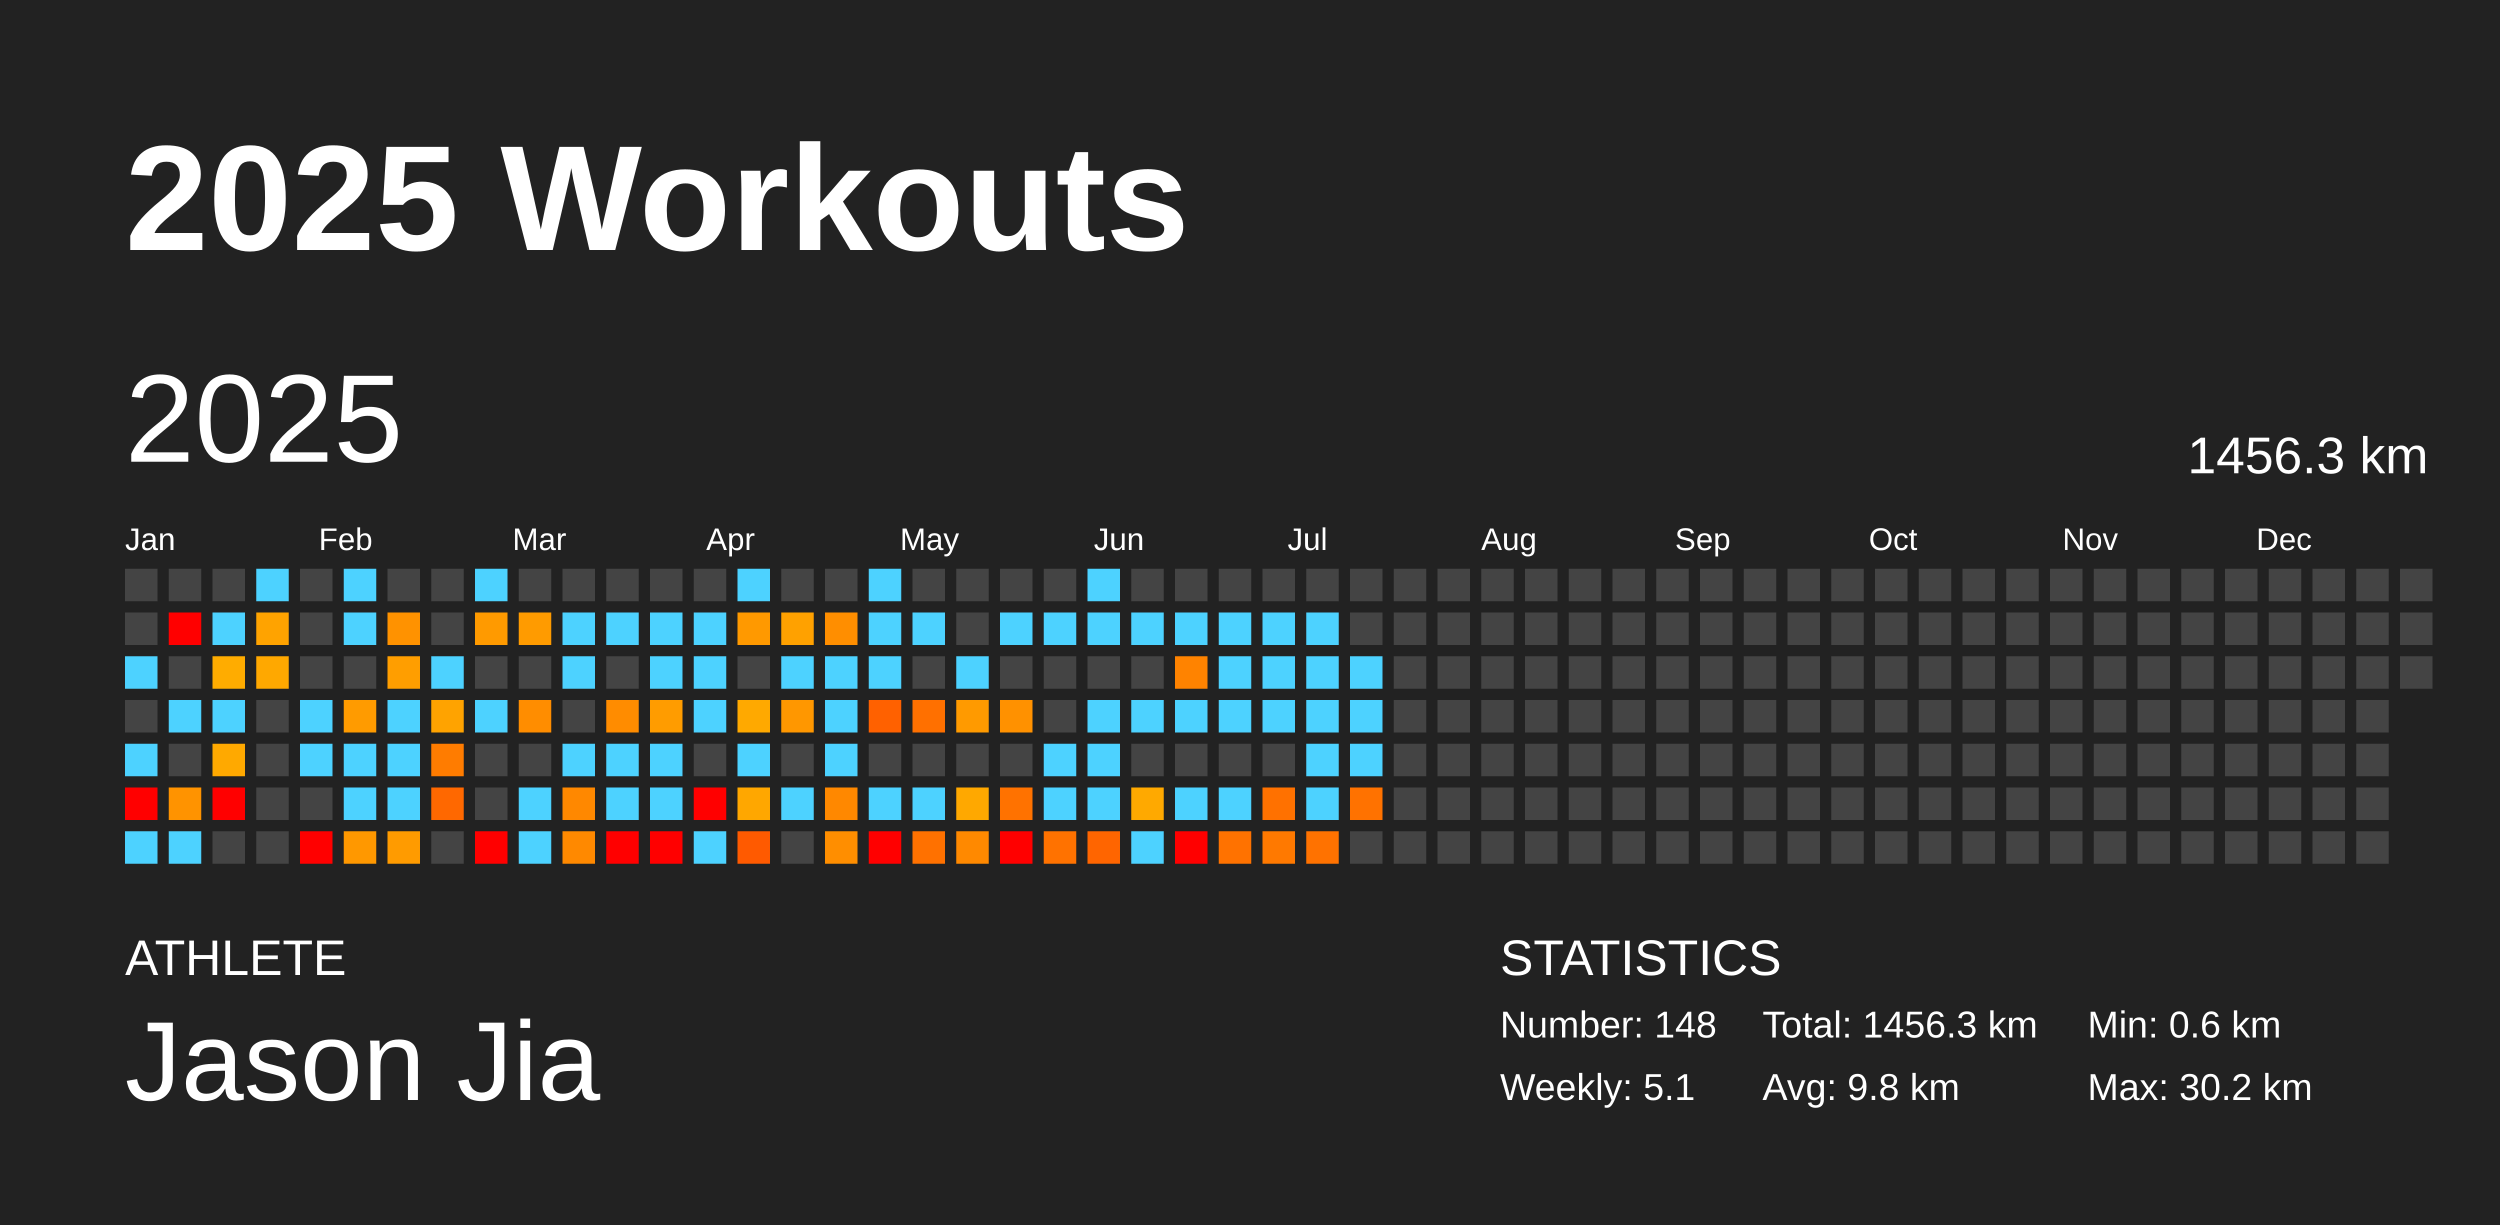
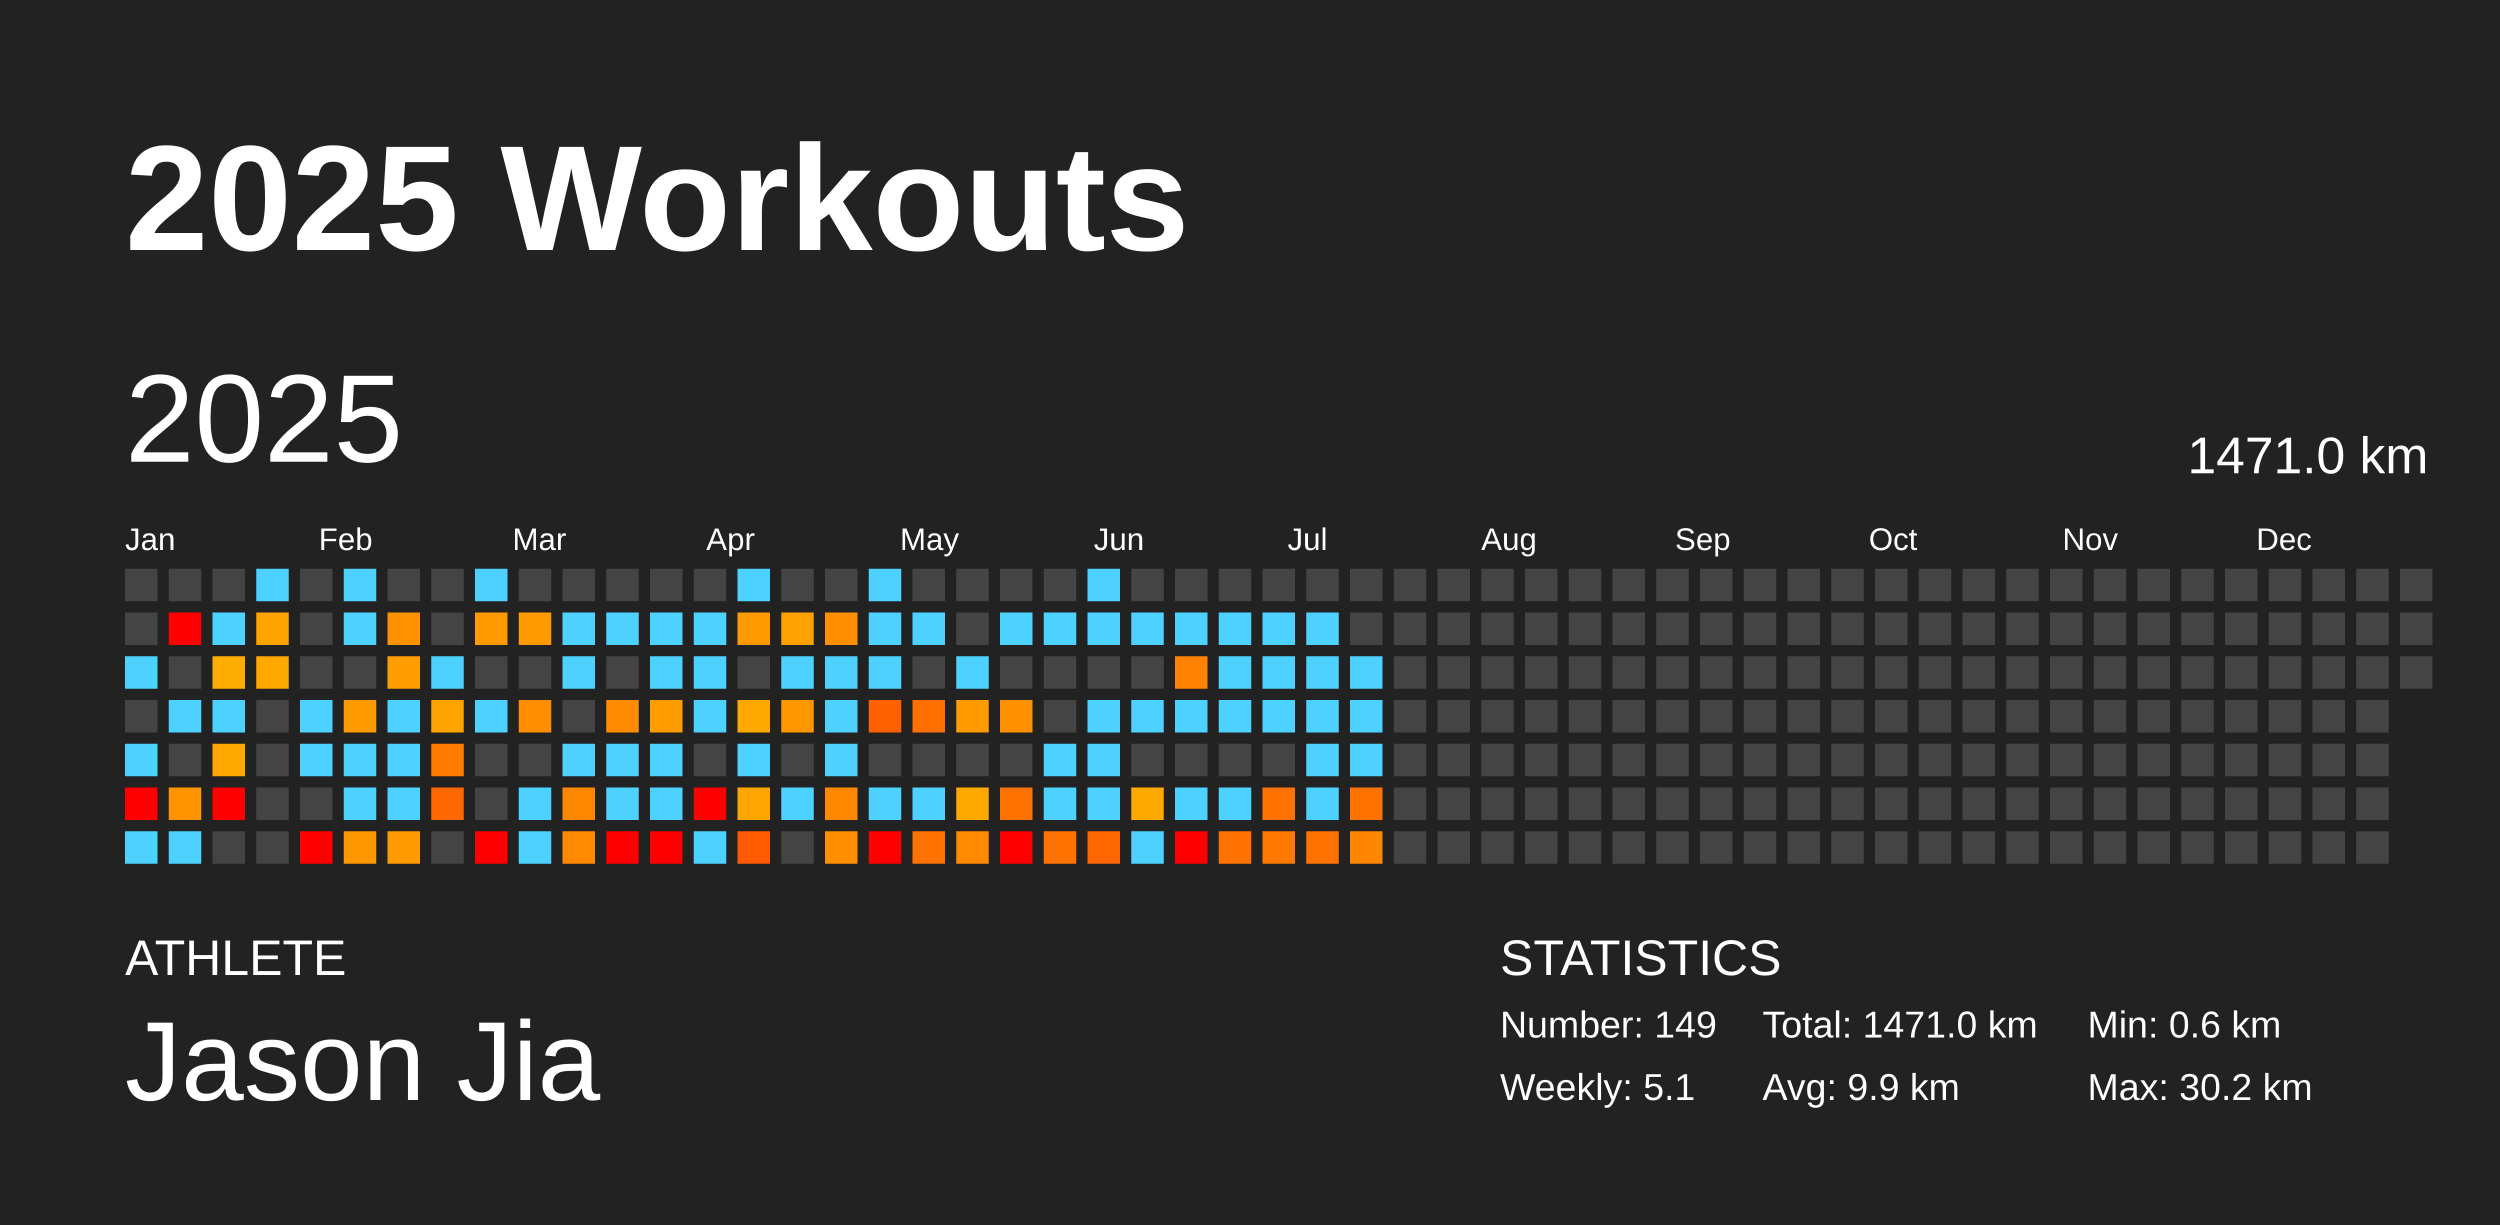
<svg xmlns="http://www.w3.org/2000/svg" baseProfile="full" height="98mm" version="1.1" viewBox="0,0,200,98" width="200mm">
  <defs />
  <rect fill="#222222" height="98" width="200" x="0" y="0" />
  <text fill="#FFFFFF" style="font-size:12px; font-family:Arial; font-weight:bold;" x="10" y="20">2025 Workouts</text>
  <text fill="#FFFFFF" style="font-size:4px; font-family:Arial" x="10" y="78">ATHLETE</text>
  <text fill="#FFFFFF" style="font-size:9px; font-family:Arial" x="10" y="88">Jason Jia</text>
  <text fill="#FFFFFF" style="font-size:4px; font-family:Arial" x="120" y="78">STATISTICS</text>
-   <text fill="#FFFFFF" style="font-size:3px; font-family:Arial" x="120" y="83">Number: 148</text>
+   <text fill="#FFFFFF" style="font-size:3px; font-family:Arial" x="120" y="83">Number: 149</text>
  <text fill="#FFFFFF" style="font-size:3px; font-family:Arial" x="120" y="88">Weekly: 5.1</text>
-   <text fill="#FFFFFF" style="font-size:3px; font-family:Arial" x="141" y="83">Total: 1456.3 km</text>
-   <text fill="#FFFFFF" style="font-size:3px; font-family:Arial" x="141" y="88">Avg: 9.8 km</text>
+   <text fill="#FFFFFF" style="font-size:3px; font-family:Arial" x="141" y="83">Total: 1471.0 km</text>
+   <text fill="#FFFFFF" style="font-size:3px; font-family:Arial" x="141" y="88">Avg: 9.9 km</text>
  <text fill="#FFFFFF" style="font-size:3px; font-family:Arial" x="167" y="83">Min: 0.6 km</text>
  <text fill="#FFFFFF" style="font-size:3px; font-family:Arial" x="167" y="88">Max: 30.2 km</text>
  <text dominant-baseline="hanging" fill="#FFFFFF" style="font-size:10.0px; font-family:Arial;" x="10" y="30">2025</text>
-   <text dominant-baseline="hanging" fill="#FFFFFF" style="font-size:4.125px; font-family:Arial;" x="175" y="35">1456.3 km</text>
+   <text dominant-baseline="hanging" fill="#FFFFFF" style="font-size:4.125px; font-family:Arial;" x="175" y="35">1471.0 km</text>
  <text fill="#FFFFFF" style="font-size:2.5px; font-family:Arial" x="10.0" y="44">Jan</text>
  <text fill="#FFFFFF" style="font-size:2.5px; font-family:Arial" x="25.5" y="44">Feb</text>
  <text fill="#FFFFFF" style="font-size:2.5px; font-family:Arial" x="41.0" y="44">Mar</text>
  <text fill="#FFFFFF" style="font-size:2.5px; font-family:Arial" x="56.5" y="44">Apr</text>
  <text fill="#FFFFFF" style="font-size:2.5px; font-family:Arial" x="72.0" y="44">May</text>
  <text fill="#FFFFFF" style="font-size:2.5px; font-family:Arial" x="87.5" y="44">Jun</text>
  <text fill="#FFFFFF" style="font-size:2.5px; font-family:Arial" x="103.0" y="44">Jul</text>
  <text fill="#FFFFFF" style="font-size:2.5px; font-family:Arial" x="118.5" y="44">Aug</text>
  <text fill="#FFFFFF" style="font-size:2.5px; font-family:Arial" x="134.0" y="44">Sep</text>
  <text fill="#FFFFFF" style="font-size:2.5px; font-family:Arial" x="149.5" y="44">Oct</text>
  <text fill="#FFFFFF" style="font-size:2.5px; font-family:Arial" x="165.0" y="44">Nov</text>
  <text fill="#FFFFFF" style="font-size:2.5px; font-family:Arial" x="180.5" y="44">Dec</text>
  <rect fill="#444444" height="2.6" width="2.6" x="10.0" y="45.5" />
  <rect fill="#444444" height="2.6" width="2.6" x="10.0" y="49.0" />
  <rect fill="#4dd2ff" height="2.6" width="2.6" x="10.0" y="52.5" />
  <rect fill="#444444" height="2.6" width="2.6" x="10.0" y="56.0" />
  <rect fill="#4dd2ff" height="2.6" width="2.6" x="10.0" y="59.5" />
  <rect fill="red" height="2.6" width="2.6" x="10.0" y="63.0" />
  <rect fill="#4dd2ff" height="2.6" width="2.6" x="10.0" y="66.5" />
  <rect fill="#444444" height="2.6" width="2.6" x="13.5" y="45.5" />
  <rect fill="red" height="2.6" width="2.6" x="13.5" y="49.0" />
  <rect fill="#444444" height="2.6" width="2.6" x="13.5" y="52.5" />
  <rect fill="#4dd2ff" height="2.6" width="2.6" x="13.5" y="56.0" />
  <rect fill="#444444" height="2.6" width="2.6" x="13.5" y="59.5" />
  <rect fill="#ff9300" height="2.6" width="2.6" x="13.5" y="63.0" />
  <rect fill="#4dd2ff" height="2.6" width="2.6" x="13.5" y="66.5" />
  <rect fill="#444444" height="2.6" width="2.6" x="17.0" y="45.5" />
  <rect fill="#4dd2ff" height="2.6" width="2.6" x="17.0" y="49.0" />
  <rect fill="#ffac00" height="2.6" width="2.6" x="17.0" y="52.5" />
  <rect fill="#4dd2ff" height="2.6" width="2.6" x="17.0" y="56.0" />
  <rect fill="#ffa900" height="2.6" width="2.6" x="17.0" y="59.5" />
  <rect fill="red" height="2.6" width="2.6" x="17.0" y="63.0" />
  <rect fill="#444444" height="2.6" width="2.6" x="17.0" y="66.5" />
  <rect fill="#4dd2ff" height="2.6" width="2.6" x="20.5" y="45.5" />
  <rect fill="#ffa300" height="2.6" width="2.6" x="20.5" y="49.0" />
  <rect fill="#ffa800" height="2.6" width="2.6" x="20.5" y="52.5" />
  <rect fill="#444444" height="2.6" width="2.6" x="20.5" y="56.0" />
  <rect fill="#444444" height="2.6" width="2.6" x="20.5" y="59.5" />
  <rect fill="#444444" height="2.6" width="2.6" x="20.5" y="63.0" />
  <rect fill="#444444" height="2.6" width="2.6" x="20.5" y="66.5" />
  <rect fill="#444444" height="2.6" width="2.6" x="24.0" y="45.5" />
  <rect fill="#444444" height="2.6" width="2.6" x="24.0" y="49.0" />
  <rect fill="#444444" height="2.6" width="2.6" x="24.0" y="52.5" />
  <rect fill="#4dd2ff" height="2.6" width="2.6" x="24.0" y="56.0" />
  <rect fill="#4dd2ff" height="2.6" width="2.6" x="24.0" y="59.5" />
  <rect fill="#444444" height="2.6" width="2.6" x="24.0" y="63.0" />
  <rect fill="red" height="2.6" width="2.6" x="24.0" y="66.5" />
  <rect fill="#4dd2ff" height="2.6" width="2.6" x="27.5" y="45.5" />
  <rect fill="#4dd2ff" height="2.6" width="2.6" x="27.5" y="49.0" />
  <rect fill="#444444" height="2.6" width="2.6" x="27.5" y="52.5" />
  <rect fill="#ff9b00" height="2.6" width="2.6" x="27.5" y="56.0" />
  <rect fill="#4dd2ff" height="2.6" width="2.6" x="27.5" y="59.5" />
  <rect fill="#4dd2ff" height="2.6" width="2.6" x="27.5" y="63.0" />
  <rect fill="#ff9800" height="2.6" width="2.6" x="27.5" y="66.5" />
  <rect fill="#444444" height="2.6" width="2.6" x="31.0" y="45.5" />
  <rect fill="#ff9200" height="2.6" width="2.6" x="31.0" y="49.0" />
  <rect fill="#ff9e00" height="2.6" width="2.6" x="31.0" y="52.5" />
  <rect fill="#4dd2ff" height="2.6" width="2.6" x="31.0" y="56.0" />
  <rect fill="#4dd2ff" height="2.6" width="2.6" x="31.0" y="59.5" />
  <rect fill="#4dd2ff" height="2.6" width="2.6" x="31.0" y="63.0" />
  <rect fill="#ff9b00" height="2.6" width="2.6" x="31.0" y="66.5" />
  <rect fill="#444444" height="2.6" width="2.6" x="34.5" y="45.5" />
  <rect fill="#444444" height="2.6" width="2.6" x="34.5" y="49.0" />
  <rect fill="#4dd2ff" height="2.6" width="2.6" x="34.5" y="52.5" />
  <rect fill="#ffa300" height="2.6" width="2.6" x="34.5" y="56.0" />
  <rect fill="#ff7c00" height="2.6" width="2.6" x="34.5" y="59.5" />
  <rect fill="#ff6800" height="2.6" width="2.6" x="34.5" y="63.0" />
  <rect fill="#444444" height="2.6" width="2.6" x="34.5" y="66.5" />
  <rect fill="#4dd2ff" height="2.6" width="2.6" x="38.0" y="45.5" />
  <rect fill="#ff9a00" height="2.6" width="2.6" x="38.0" y="49.0" />
  <rect fill="#444444" height="2.6" width="2.6" x="38.0" y="52.5" />
  <rect fill="#4dd2ff" height="2.6" width="2.6" x="38.0" y="56.0" />
  <rect fill="#444444" height="2.6" width="2.6" x="38.0" y="59.5" />
  <rect fill="#444444" height="2.6" width="2.6" x="38.0" y="63.0" />
  <rect fill="red" height="2.6" width="2.6" x="38.0" y="66.5" />
  <rect fill="#444444" height="2.6" width="2.6" x="41.5" y="45.5" />
  <rect fill="#ff9b00" height="2.6" width="2.6" x="41.5" y="49.0" />
  <rect fill="#444444" height="2.6" width="2.6" x="41.5" y="52.5" />
  <rect fill="#ff8d00" height="2.6" width="2.6" x="41.5" y="56.0" />
  <rect fill="#444444" height="2.6" width="2.6" x="41.5" y="59.5" />
  <rect fill="#4dd2ff" height="2.6" width="2.6" x="41.5" y="63.0" />
  <rect fill="#4dd2ff" height="2.6" width="2.6" x="41.5" y="66.5" />
  <rect fill="#444444" height="2.6" width="2.6" x="45.0" y="45.5" />
  <rect fill="#4dd2ff" height="2.6" width="2.6" x="45.0" y="49.0" />
  <rect fill="#4dd2ff" height="2.6" width="2.6" x="45.0" y="52.5" />
  <rect fill="#444444" height="2.6" width="2.6" x="45.0" y="56.0" />
  <rect fill="#4dd2ff" height="2.6" width="2.6" x="45.0" y="59.5" />
  <rect fill="#ff8800" height="2.6" width="2.6" x="45.0" y="63.0" />
  <rect fill="#ff8900" height="2.6" width="2.6" x="45.0" y="66.5" />
  <rect fill="#444444" height="2.6" width="2.6" x="48.5" y="45.5" />
  <rect fill="#4dd2ff" height="2.6" width="2.6" x="48.5" y="49.0" />
  <rect fill="#444444" height="2.6" width="2.6" x="48.5" y="52.5" />
  <rect fill="#ff8c00" height="2.6" width="2.6" x="48.5" y="56.0" />
  <rect fill="#4dd2ff" height="2.6" width="2.6" x="48.5" y="59.5" />
  <rect fill="#4dd2ff" height="2.6" width="2.6" x="48.5" y="63.0" />
  <rect fill="red" height="2.6" width="2.6" x="48.5" y="66.5" />
  <rect fill="#444444" height="2.6" width="2.6" x="52.0" y="45.5" />
  <rect fill="#4dd2ff" height="2.6" width="2.6" x="52.0" y="49.0" />
  <rect fill="#4dd2ff" height="2.6" width="2.6" x="52.0" y="52.5" />
  <rect fill="#ff9c00" height="2.6" width="2.6" x="52.0" y="56.0" />
  <rect fill="#4dd2ff" height="2.6" width="2.6" x="52.0" y="59.5" />
  <rect fill="#4dd2ff" height="2.6" width="2.6" x="52.0" y="63.0" />
  <rect fill="red" height="2.6" width="2.6" x="52.0" y="66.5" />
  <rect fill="#444444" height="2.6" width="2.6" x="55.5" y="45.5" />
  <rect fill="#4dd2ff" height="2.6" width="2.6" x="55.5" y="49.0" />
  <rect fill="#4dd2ff" height="2.6" width="2.6" x="55.5" y="52.5" />
  <rect fill="#4dd2ff" height="2.6" width="2.6" x="55.5" y="56.0" />
  <rect fill="#444444" height="2.6" width="2.6" x="55.5" y="59.5" />
  <rect fill="red" height="2.6" width="2.6" x="55.5" y="63.0" />
  <rect fill="#4dd2ff" height="2.6" width="2.6" x="55.5" y="66.5" />
  <rect fill="#4dd2ff" height="2.6" width="2.6" x="59.0" y="45.5" />
  <rect fill="#ff9900" height="2.6" width="2.6" x="59.0" y="49.0" />
  <rect fill="#444444" height="2.6" width="2.6" x="59.0" y="52.5" />
  <rect fill="#ffa900" height="2.6" width="2.6" x="59.0" y="56.0" />
  <rect fill="#4dd2ff" height="2.6" width="2.6" x="59.0" y="59.5" />
  <rect fill="#ffa700" height="2.6" width="2.6" x="59.0" y="63.0" />
  <rect fill="#ff5a00" height="2.6" width="2.6" x="59.0" y="66.5" />
  <rect fill="#444444" height="2.6" width="2.6" x="62.5" y="45.5" />
  <rect fill="#ffa100" height="2.6" width="2.6" x="62.5" y="49.0" />
  <rect fill="#4dd2ff" height="2.6" width="2.6" x="62.5" y="52.5" />
  <rect fill="#ff9700" height="2.6" width="2.6" x="62.5" y="56.0" />
  <rect fill="#444444" height="2.6" width="2.6" x="62.5" y="59.5" />
  <rect fill="#4dd2ff" height="2.6" width="2.6" x="62.5" y="63.0" />
  <rect fill="#444444" height="2.6" width="2.6" x="62.5" y="66.5" />
  <rect fill="#444444" height="2.6" width="2.6" x="66.0" y="45.5" />
  <rect fill="#ff8e00" height="2.6" width="2.6" x="66.0" y="49.0" />
  <rect fill="#4dd2ff" height="2.6" width="2.6" x="66.0" y="52.5" />
  <rect fill="#4dd2ff" height="2.6" width="2.6" x="66.0" y="56.0" />
  <rect fill="#4dd2ff" height="2.6" width="2.6" x="66.0" y="59.5" />
  <rect fill="#ff8800" height="2.6" width="2.6" x="66.0" y="63.0" />
  <rect fill="#ff8e00" height="2.6" width="2.6" x="66.0" y="66.5" />
  <rect fill="#4dd2ff" height="2.6" width="2.6" x="69.5" y="45.5" />
  <rect fill="#4dd2ff" height="2.6" width="2.6" x="69.5" y="49.0" />
  <rect fill="#4dd2ff" height="2.6" width="2.6" x="69.5" y="52.5" />
  <rect fill="#ff6100" height="2.6" width="2.6" x="69.5" y="56.0" />
  <rect fill="#444444" height="2.6" width="2.6" x="69.5" y="59.5" />
  <rect fill="#4dd2ff" height="2.6" width="2.6" x="69.5" y="63.0" />
  <rect fill="red" height="2.6" width="2.6" x="69.5" y="66.5" />
  <rect fill="#444444" height="2.6" width="2.6" x="73.0" y="45.5" />
  <rect fill="#4dd2ff" height="2.6" width="2.6" x="73.0" y="49.0" />
  <rect fill="#444444" height="2.6" width="2.6" x="73.0" y="52.5" />
  <rect fill="#ff7000" height="2.6" width="2.6" x="73.0" y="56.0" />
  <rect fill="#444444" height="2.6" width="2.6" x="73.0" y="59.5" />
  <rect fill="#4dd2ff" height="2.6" width="2.6" x="73.0" y="63.0" />
  <rect fill="#ff7100" height="2.6" width="2.6" x="73.0" y="66.5" />
  <rect fill="#444444" height="2.6" width="2.6" x="76.5" y="45.5" />
  <rect fill="#444444" height="2.6" width="2.6" x="76.5" y="49.0" />
  <rect fill="#4dd2ff" height="2.6" width="2.6" x="76.5" y="52.5" />
  <rect fill="#ff9a00" height="2.6" width="2.6" x="76.5" y="56.0" />
  <rect fill="#444444" height="2.6" width="2.6" x="76.5" y="59.5" />
  <rect fill="#ffa800" height="2.6" width="2.6" x="76.5" y="63.0" />
  <rect fill="#ff8900" height="2.6" width="2.6" x="76.5" y="66.5" />
  <rect fill="#444444" height="2.6" width="2.6" x="80.0" y="45.5" />
  <rect fill="#4dd2ff" height="2.6" width="2.6" x="80.0" y="49.0" />
  <rect fill="#444444" height="2.6" width="2.6" x="80.0" y="52.5" />
  <rect fill="#ff9100" height="2.6" width="2.6" x="80.0" y="56.0" />
  <rect fill="#444444" height="2.6" width="2.6" x="80.0" y="59.5" />
  <rect fill="#ff7200" height="2.6" width="2.6" x="80.0" y="63.0" />
  <rect fill="red" height="2.6" width="2.6" x="80.0" y="66.5" />
  <rect fill="#444444" height="2.6" width="2.6" x="83.5" y="45.5" />
  <rect fill="#4dd2ff" height="2.6" width="2.6" x="83.5" y="49.0" />
  <rect fill="#444444" height="2.6" width="2.6" x="83.5" y="52.5" />
  <rect fill="#444444" height="2.6" width="2.6" x="83.5" y="56.0" />
  <rect fill="#4dd2ff" height="2.6" width="2.6" x="83.5" y="59.5" />
  <rect fill="#4dd2ff" height="2.6" width="2.6" x="83.5" y="63.0" />
  <rect fill="#ff7200" height="2.6" width="2.6" x="83.5" y="66.5" />
  <rect fill="#4dd2ff" height="2.6" width="2.6" x="87.0" y="45.5" />
  <rect fill="#4dd2ff" height="2.6" width="2.6" x="87.0" y="49.0" />
  <rect fill="#444444" height="2.6" width="2.6" x="87.0" y="52.5" />
  <rect fill="#4dd2ff" height="2.6" width="2.6" x="87.0" y="56.0" />
  <rect fill="#4dd2ff" height="2.6" width="2.6" x="87.0" y="59.5" />
  <rect fill="#4dd2ff" height="2.6" width="2.6" x="87.0" y="63.0" />
  <rect fill="#ff6500" height="2.6" width="2.6" x="87.0" y="66.5" />
  <rect fill="#444444" height="2.6" width="2.6" x="90.5" y="45.5" />
  <rect fill="#4dd2ff" height="2.6" width="2.6" x="90.5" y="49.0" />
  <rect fill="#444444" height="2.6" width="2.6" x="90.5" y="52.5" />
  <rect fill="#4dd2ff" height="2.6" width="2.6" x="90.5" y="56.0" />
  <rect fill="#444444" height="2.6" width="2.6" x="90.5" y="59.5" />
  <rect fill="#ffa900" height="2.6" width="2.6" x="90.5" y="63.0" />
  <rect fill="#4dd2ff" height="2.6" width="2.6" x="90.5" y="66.5" />
  <rect fill="#444444" height="2.6" width="2.6" x="94.0" y="45.5" />
  <rect fill="#4dd2ff" height="2.6" width="2.6" x="94.0" y="49.0" />
  <rect fill="#ff8300" height="2.6" width="2.6" x="94.0" y="52.5" />
  <rect fill="#4dd2ff" height="2.6" width="2.6" x="94.0" y="56.0" />
  <rect fill="#444444" height="2.6" width="2.6" x="94.0" y="59.5" />
  <rect fill="#4dd2ff" height="2.6" width="2.6" x="94.0" y="63.0" />
  <rect fill="red" height="2.6" width="2.6" x="94.0" y="66.5" />
  <rect fill="#444444" height="2.6" width="2.6" x="97.5" y="45.5" />
  <rect fill="#4dd2ff" height="2.6" width="2.6" x="97.5" y="49.0" />
  <rect fill="#4dd2ff" height="2.6" width="2.6" x="97.5" y="52.5" />
  <rect fill="#4dd2ff" height="2.6" width="2.6" x="97.5" y="56.0" />
  <rect fill="#444444" height="2.6" width="2.6" x="97.5" y="59.5" />
  <rect fill="#4dd2ff" height="2.6" width="2.6" x="97.5" y="63.0" />
  <rect fill="#ff7200" height="2.6" width="2.6" x="97.5" y="66.5" />
  <rect fill="#444444" height="2.6" width="2.6" x="101.0" y="45.5" />
  <rect fill="#4dd2ff" height="2.6" width="2.6" x="101.0" y="49.0" />
  <rect fill="#4dd2ff" height="2.6" width="2.6" x="101.0" y="52.5" />
  <rect fill="#4dd2ff" height="2.6" width="2.6" x="101.0" y="56.0" />
  <rect fill="#444444" height="2.6" width="2.6" x="101.0" y="59.5" />
  <rect fill="#ff7100" height="2.6" width="2.6" x="101.0" y="63.0" />
  <rect fill="#ff7900" height="2.6" width="2.6" x="101.0" y="66.5" />
  <rect fill="#444444" height="2.6" width="2.6" x="104.5" y="45.5" />
  <rect fill="#4dd2ff" height="2.6" width="2.6" x="104.5" y="49.0" />
  <rect fill="#4dd2ff" height="2.6" width="2.6" x="104.5" y="52.5" />
  <rect fill="#4dd2ff" height="2.6" width="2.6" x="104.5" y="56.0" />
  <rect fill="#4dd2ff" height="2.6" width="2.6" x="104.5" y="59.5" />
  <rect fill="#4dd2ff" height="2.6" width="2.6" x="104.5" y="63.0" />
  <rect fill="#ff7200" height="2.6" width="2.6" x="104.5" y="66.5" />
  <rect fill="#444444" height="2.6" width="2.6" x="108.0" y="45.5" />
  <rect fill="#444444" height="2.6" width="2.6" x="108.0" y="49.0" />
  <rect fill="#4dd2ff" height="2.6" width="2.6" x="108.0" y="52.5" />
  <rect fill="#4dd2ff" height="2.6" width="2.6" x="108.0" y="56.0" />
  <rect fill="#4dd2ff" height="2.6" width="2.6" x="108.0" y="59.5" />
  <rect fill="#ff7200" height="2.6" width="2.6" x="108.0" y="63.0" />
-   <rect fill="#444444" height="2.6" width="2.6" x="108.0" y="66.5" />
+   <rect fill="#ff8600" height="2.6" width="2.6" x="108.0" y="66.5" />
  <rect fill="#444444" height="2.6" width="2.6" x="111.5" y="45.5" />
  <rect fill="#444444" height="2.6" width="2.6" x="111.5" y="49.0" />
  <rect fill="#444444" height="2.6" width="2.6" x="111.5" y="52.5" />
  <rect fill="#444444" height="2.6" width="2.6" x="111.5" y="56.0" />
  <rect fill="#444444" height="2.6" width="2.6" x="111.5" y="59.5" />
  <rect fill="#444444" height="2.6" width="2.6" x="111.5" y="63.0" />
  <rect fill="#444444" height="2.6" width="2.6" x="111.5" y="66.5" />
  <rect fill="#444444" height="2.6" width="2.6" x="115.0" y="45.5" />
  <rect fill="#444444" height="2.6" width="2.6" x="115.0" y="49.0" />
  <rect fill="#444444" height="2.6" width="2.6" x="115.0" y="52.5" />
  <rect fill="#444444" height="2.6" width="2.6" x="115.0" y="56.0" />
  <rect fill="#444444" height="2.6" width="2.6" x="115.0" y="59.5" />
  <rect fill="#444444" height="2.6" width="2.6" x="115.0" y="63.0" />
  <rect fill="#444444" height="2.6" width="2.6" x="115.0" y="66.5" />
  <rect fill="#444444" height="2.6" width="2.6" x="118.5" y="45.5" />
  <rect fill="#444444" height="2.6" width="2.6" x="118.5" y="49.0" />
  <rect fill="#444444" height="2.6" width="2.6" x="118.5" y="52.5" />
  <rect fill="#444444" height="2.6" width="2.6" x="118.5" y="56.0" />
  <rect fill="#444444" height="2.6" width="2.6" x="118.5" y="59.5" />
  <rect fill="#444444" height="2.6" width="2.6" x="118.5" y="63.0" />
  <rect fill="#444444" height="2.6" width="2.6" x="118.5" y="66.5" />
  <rect fill="#444444" height="2.6" width="2.6" x="122.0" y="45.5" />
  <rect fill="#444444" height="2.6" width="2.6" x="122.0" y="49.0" />
  <rect fill="#444444" height="2.6" width="2.6" x="122.0" y="52.5" />
  <rect fill="#444444" height="2.6" width="2.6" x="122.0" y="56.0" />
  <rect fill="#444444" height="2.6" width="2.6" x="122.0" y="59.5" />
  <rect fill="#444444" height="2.6" width="2.6" x="122.0" y="63.0" />
  <rect fill="#444444" height="2.6" width="2.6" x="122.0" y="66.5" />
  <rect fill="#444444" height="2.6" width="2.6" x="125.5" y="45.5" />
  <rect fill="#444444" height="2.6" width="2.6" x="125.5" y="49.0" />
  <rect fill="#444444" height="2.6" width="2.6" x="125.5" y="52.5" />
  <rect fill="#444444" height="2.6" width="2.6" x="125.5" y="56.0" />
  <rect fill="#444444" height="2.6" width="2.6" x="125.5" y="59.5" />
  <rect fill="#444444" height="2.6" width="2.6" x="125.5" y="63.0" />
  <rect fill="#444444" height="2.6" width="2.6" x="125.5" y="66.5" />
  <rect fill="#444444" height="2.6" width="2.6" x="129.0" y="45.5" />
  <rect fill="#444444" height="2.6" width="2.6" x="129.0" y="49.0" />
  <rect fill="#444444" height="2.6" width="2.6" x="129.0" y="52.5" />
  <rect fill="#444444" height="2.6" width="2.6" x="129.0" y="56.0" />
  <rect fill="#444444" height="2.6" width="2.6" x="129.0" y="59.5" />
  <rect fill="#444444" height="2.6" width="2.6" x="129.0" y="63.0" />
  <rect fill="#444444" height="2.6" width="2.6" x="129.0" y="66.5" />
  <rect fill="#444444" height="2.6" width="2.6" x="132.5" y="45.5" />
  <rect fill="#444444" height="2.6" width="2.6" x="132.5" y="49.0" />
  <rect fill="#444444" height="2.6" width="2.6" x="132.5" y="52.5" />
  <rect fill="#444444" height="2.6" width="2.6" x="132.5" y="56.0" />
  <rect fill="#444444" height="2.6" width="2.6" x="132.5" y="59.5" />
  <rect fill="#444444" height="2.6" width="2.6" x="132.5" y="63.0" />
  <rect fill="#444444" height="2.6" width="2.6" x="132.5" y="66.5" />
  <rect fill="#444444" height="2.6" width="2.6" x="136.0" y="45.5" />
  <rect fill="#444444" height="2.6" width="2.6" x="136.0" y="49.0" />
  <rect fill="#444444" height="2.6" width="2.6" x="136.0" y="52.5" />
  <rect fill="#444444" height="2.6" width="2.6" x="136.0" y="56.0" />
  <rect fill="#444444" height="2.6" width="2.6" x="136.0" y="59.5" />
  <rect fill="#444444" height="2.6" width="2.6" x="136.0" y="63.0" />
  <rect fill="#444444" height="2.6" width="2.6" x="136.0" y="66.5" />
  <rect fill="#444444" height="2.6" width="2.6" x="139.5" y="45.5" />
  <rect fill="#444444" height="2.6" width="2.6" x="139.5" y="49.0" />
  <rect fill="#444444" height="2.6" width="2.6" x="139.5" y="52.5" />
  <rect fill="#444444" height="2.6" width="2.6" x="139.5" y="56.0" />
  <rect fill="#444444" height="2.6" width="2.6" x="139.5" y="59.5" />
  <rect fill="#444444" height="2.6" width="2.6" x="139.5" y="63.0" />
  <rect fill="#444444" height="2.6" width="2.6" x="139.5" y="66.5" />
  <rect fill="#444444" height="2.6" width="2.6" x="143.0" y="45.5" />
  <rect fill="#444444" height="2.6" width="2.6" x="143.0" y="49.0" />
  <rect fill="#444444" height="2.6" width="2.6" x="143.0" y="52.5" />
  <rect fill="#444444" height="2.6" width="2.6" x="143.0" y="56.0" />
  <rect fill="#444444" height="2.6" width="2.6" x="143.0" y="59.5" />
  <rect fill="#444444" height="2.6" width="2.6" x="143.0" y="63.0" />
  <rect fill="#444444" height="2.6" width="2.6" x="143.0" y="66.5" />
  <rect fill="#444444" height="2.6" width="2.6" x="146.5" y="45.5" />
  <rect fill="#444444" height="2.6" width="2.6" x="146.5" y="49.0" />
  <rect fill="#444444" height="2.6" width="2.6" x="146.5" y="52.5" />
  <rect fill="#444444" height="2.6" width="2.6" x="146.5" y="56.0" />
  <rect fill="#444444" height="2.6" width="2.6" x="146.5" y="59.5" />
  <rect fill="#444444" height="2.6" width="2.6" x="146.5" y="63.0" />
  <rect fill="#444444" height="2.6" width="2.6" x="146.5" y="66.5" />
  <rect fill="#444444" height="2.6" width="2.6" x="150.0" y="45.5" />
  <rect fill="#444444" height="2.6" width="2.6" x="150.0" y="49.0" />
  <rect fill="#444444" height="2.6" width="2.6" x="150.0" y="52.5" />
  <rect fill="#444444" height="2.6" width="2.6" x="150.0" y="56.0" />
  <rect fill="#444444" height="2.6" width="2.6" x="150.0" y="59.5" />
  <rect fill="#444444" height="2.6" width="2.6" x="150.0" y="63.0" />
  <rect fill="#444444" height="2.6" width="2.6" x="150.0" y="66.5" />
  <rect fill="#444444" height="2.6" width="2.6" x="153.5" y="45.5" />
  <rect fill="#444444" height="2.6" width="2.6" x="153.5" y="49.0" />
  <rect fill="#444444" height="2.6" width="2.6" x="153.5" y="52.5" />
  <rect fill="#444444" height="2.6" width="2.6" x="153.5" y="56.0" />
  <rect fill="#444444" height="2.6" width="2.6" x="153.5" y="59.5" />
  <rect fill="#444444" height="2.6" width="2.6" x="153.5" y="63.0" />
  <rect fill="#444444" height="2.6" width="2.6" x="153.5" y="66.5" />
  <rect fill="#444444" height="2.6" width="2.6" x="157.0" y="45.5" />
  <rect fill="#444444" height="2.6" width="2.6" x="157.0" y="49.0" />
  <rect fill="#444444" height="2.6" width="2.6" x="157.0" y="52.5" />
  <rect fill="#444444" height="2.6" width="2.6" x="157.0" y="56.0" />
  <rect fill="#444444" height="2.6" width="2.6" x="157.0" y="59.5" />
  <rect fill="#444444" height="2.6" width="2.6" x="157.0" y="63.0" />
  <rect fill="#444444" height="2.6" width="2.6" x="157.0" y="66.5" />
  <rect fill="#444444" height="2.6" width="2.6" x="160.5" y="45.5" />
  <rect fill="#444444" height="2.6" width="2.6" x="160.5" y="49.0" />
  <rect fill="#444444" height="2.6" width="2.6" x="160.5" y="52.5" />
  <rect fill="#444444" height="2.6" width="2.6" x="160.5" y="56.0" />
  <rect fill="#444444" height="2.6" width="2.6" x="160.5" y="59.5" />
  <rect fill="#444444" height="2.6" width="2.6" x="160.5" y="63.0" />
  <rect fill="#444444" height="2.6" width="2.6" x="160.5" y="66.5" />
  <rect fill="#444444" height="2.6" width="2.6" x="164.0" y="45.5" />
  <rect fill="#444444" height="2.6" width="2.6" x="164.0" y="49.0" />
  <rect fill="#444444" height="2.6" width="2.6" x="164.0" y="52.5" />
  <rect fill="#444444" height="2.6" width="2.6" x="164.0" y="56.0" />
  <rect fill="#444444" height="2.6" width="2.6" x="164.0" y="59.5" />
  <rect fill="#444444" height="2.6" width="2.6" x="164.0" y="63.0" />
  <rect fill="#444444" height="2.6" width="2.6" x="164.0" y="66.5" />
  <rect fill="#444444" height="2.6" width="2.6" x="167.5" y="45.5" />
  <rect fill="#444444" height="2.6" width="2.6" x="167.5" y="49.0" />
  <rect fill="#444444" height="2.6" width="2.6" x="167.5" y="52.5" />
  <rect fill="#444444" height="2.6" width="2.6" x="167.5" y="56.0" />
  <rect fill="#444444" height="2.6" width="2.6" x="167.5" y="59.5" />
  <rect fill="#444444" height="2.6" width="2.6" x="167.5" y="63.0" />
  <rect fill="#444444" height="2.6" width="2.6" x="167.5" y="66.5" />
  <rect fill="#444444" height="2.6" width="2.6" x="171.0" y="45.5" />
  <rect fill="#444444" height="2.6" width="2.6" x="171.0" y="49.0" />
  <rect fill="#444444" height="2.6" width="2.6" x="171.0" y="52.5" />
  <rect fill="#444444" height="2.6" width="2.6" x="171.0" y="56.0" />
  <rect fill="#444444" height="2.6" width="2.6" x="171.0" y="59.5" />
  <rect fill="#444444" height="2.6" width="2.6" x="171.0" y="63.0" />
  <rect fill="#444444" height="2.6" width="2.6" x="171.0" y="66.5" />
  <rect fill="#444444" height="2.6" width="2.6" x="174.5" y="45.5" />
  <rect fill="#444444" height="2.6" width="2.6" x="174.5" y="49.0" />
  <rect fill="#444444" height="2.6" width="2.6" x="174.5" y="52.5" />
  <rect fill="#444444" height="2.6" width="2.6" x="174.5" y="56.0" />
  <rect fill="#444444" height="2.6" width="2.6" x="174.5" y="59.5" />
  <rect fill="#444444" height="2.6" width="2.6" x="174.5" y="63.0" />
  <rect fill="#444444" height="2.6" width="2.6" x="174.5" y="66.5" />
  <rect fill="#444444" height="2.6" width="2.6" x="178.0" y="45.5" />
  <rect fill="#444444" height="2.6" width="2.6" x="178.0" y="49.0" />
  <rect fill="#444444" height="2.6" width="2.6" x="178.0" y="52.5" />
  <rect fill="#444444" height="2.6" width="2.6" x="178.0" y="56.0" />
  <rect fill="#444444" height="2.6" width="2.6" x="178.0" y="59.5" />
  <rect fill="#444444" height="2.6" width="2.6" x="178.0" y="63.0" />
  <rect fill="#444444" height="2.6" width="2.6" x="178.0" y="66.5" />
  <rect fill="#444444" height="2.6" width="2.6" x="181.5" y="45.5" />
  <rect fill="#444444" height="2.6" width="2.6" x="181.5" y="49.0" />
  <rect fill="#444444" height="2.6" width="2.6" x="181.5" y="52.5" />
  <rect fill="#444444" height="2.6" width="2.6" x="181.5" y="56.0" />
  <rect fill="#444444" height="2.6" width="2.6" x="181.5" y="59.5" />
  <rect fill="#444444" height="2.6" width="2.6" x="181.5" y="63.0" />
  <rect fill="#444444" height="2.6" width="2.6" x="181.5" y="66.5" />
  <rect fill="#444444" height="2.6" width="2.6" x="185.0" y="45.5" />
  <rect fill="#444444" height="2.6" width="2.6" x="185.0" y="49.0" />
  <rect fill="#444444" height="2.6" width="2.6" x="185.0" y="52.5" />
  <rect fill="#444444" height="2.6" width="2.6" x="185.0" y="56.0" />
  <rect fill="#444444" height="2.6" width="2.6" x="185.0" y="59.5" />
  <rect fill="#444444" height="2.6" width="2.6" x="185.0" y="63.0" />
  <rect fill="#444444" height="2.6" width="2.6" x="185.0" y="66.5" />
  <rect fill="#444444" height="2.6" width="2.6" x="188.5" y="45.5" />
  <rect fill="#444444" height="2.6" width="2.6" x="188.5" y="49.0" />
  <rect fill="#444444" height="2.6" width="2.6" x="188.5" y="52.5" />
  <rect fill="#444444" height="2.6" width="2.6" x="188.5" y="56.0" />
  <rect fill="#444444" height="2.6" width="2.6" x="188.5" y="59.5" />
  <rect fill="#444444" height="2.6" width="2.6" x="188.5" y="63.0" />
  <rect fill="#444444" height="2.6" width="2.6" x="188.5" y="66.5" />
  <rect fill="#444444" height="2.6" width="2.6" x="192.0" y="45.5" />
  <rect fill="#444444" height="2.6" width="2.6" x="192.0" y="49.0" />
  <rect fill="#444444" height="2.6" width="2.6" x="192.0" y="52.5" />
</svg>
